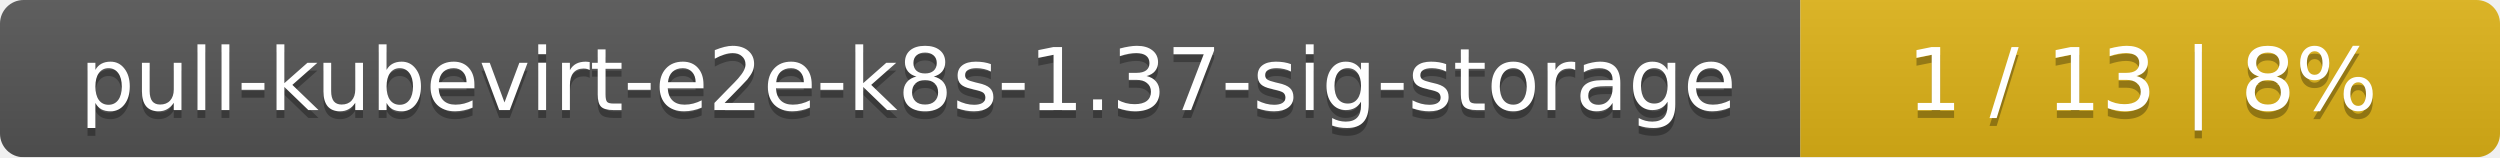
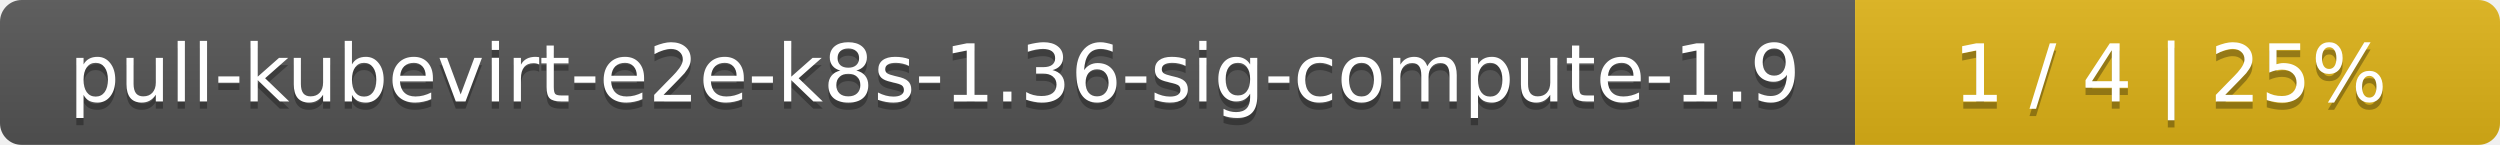
- <svg xmlns="http://www.w3.org/2000/svg" width="318" height="20">
+ <svg xmlns="http://www.w3.org/2000/svg" width="345" height="20">
  <linearGradient id="smooth" x2="0" y2="100%">
    <stop offset="0" stop-color="#bbb" stop-opacity=".1" />
    <stop offset="1" stop-opacity=".1" />
  </linearGradient>
  <mask id="round">
-     <rect width="318" height="20" rx="3" fill="#fff" />
+     <rect width="345" height="20" rx="3" fill="#fff" />
  </mask>
  <g mask="url(#round)">
-     <rect width="229" height="20" fill="#555" />
-     <rect x="229" width="89" height="20" fill="#dfb317" />
-     <rect width="318" height="20" fill="url(#smooth)" />
+     <rect width="256" height="20" fill="#555" />
+     <rect x="256" width="89" height="20" fill="#dfb317" />
+     <rect width="345" height="20" fill="url(#smooth)" />
  </g>
  <g fill="#fff" text-anchor="middle" font-family="DejaVu Sans,Verdana,Geneva,sans-serif" font-size="11">
-     <text x="115.5" y="15" fill="#010101" fill-opacity=".3">pull-kubevirt-e2e-k8s-1.37-sig-storage</text>
-     <text x="115.5" y="14">pull-kubevirt-e2e-k8s-1.37-sig-storage</text>
-     <text x="272.5" y="15" fill="#010101" fill-opacity=".3">1 / 13    |    8%</text>
-     <text x="272.5" y="14">1 / 13    |    8%</text>
+     <text x="129" y="15" fill="#010101" fill-opacity=".3">pull-kubevirt-e2e-k8s-1.36-sig-compute-1.9</text>
+     <text x="129" y="14">pull-kubevirt-e2e-k8s-1.36-sig-compute-1.9</text>
+     <text x="299.5" y="15" fill="#010101" fill-opacity=".3">1 / 4    |    25%</text>
+     <text x="299.5" y="14">1 / 4    |    25%</text>
  </g>
</svg>
